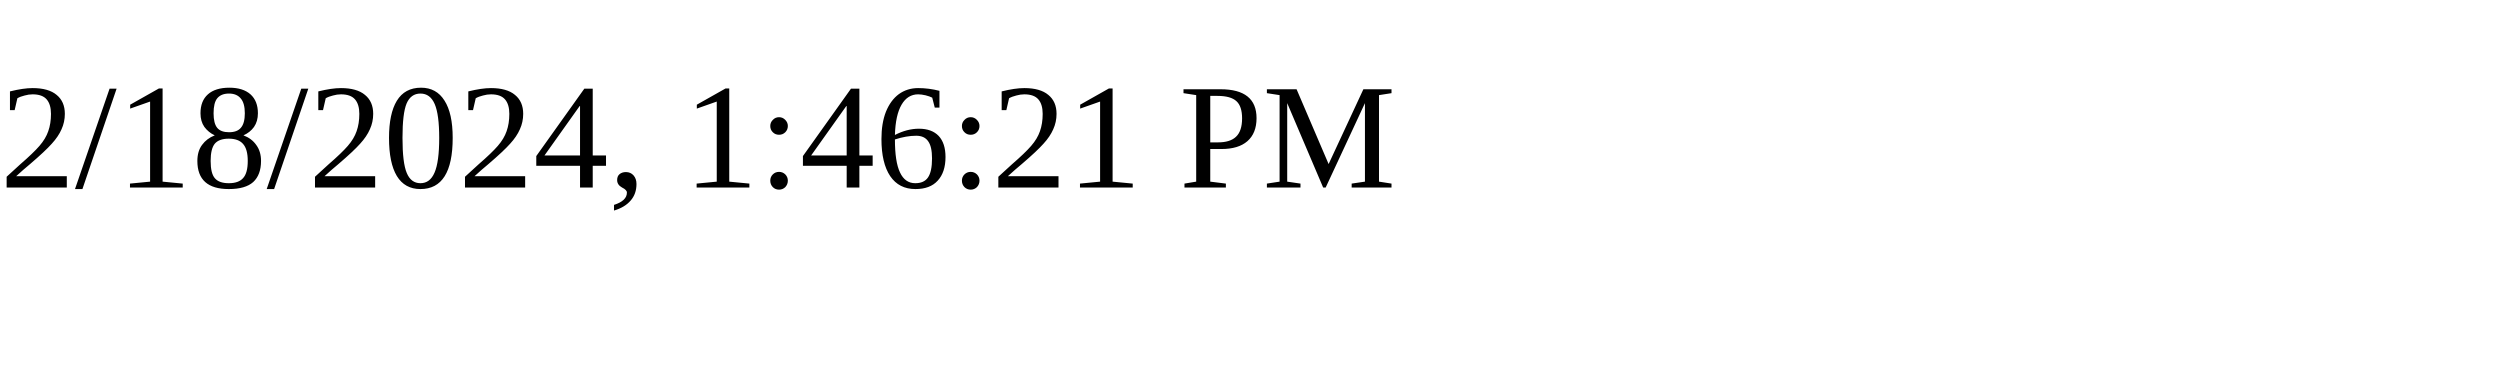
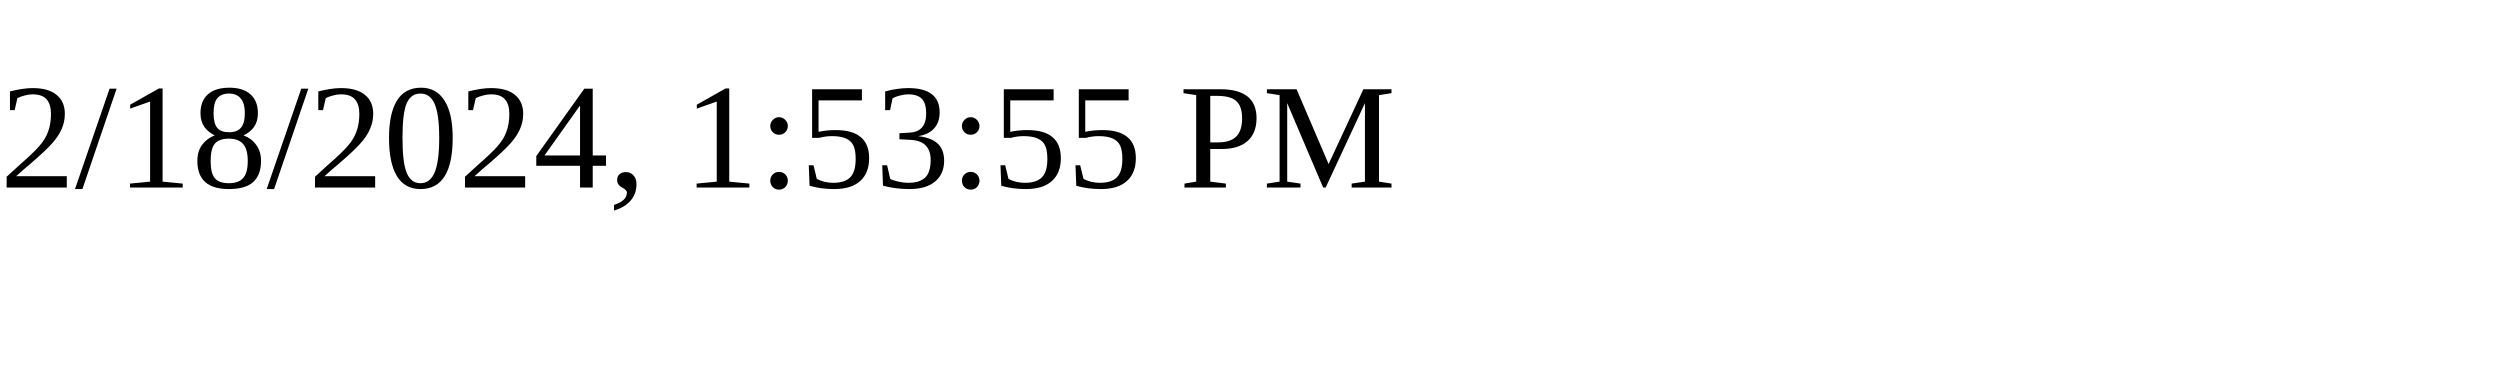
<svg xmlns="http://www.w3.org/2000/svg" height="30" width="200">
-   <text x="0" y="15">2/18/2024, 1:46:21 PM</text>
+   <text x="0" y="15">2/18/2024, 1:53:55 PM</text>
</svg>
